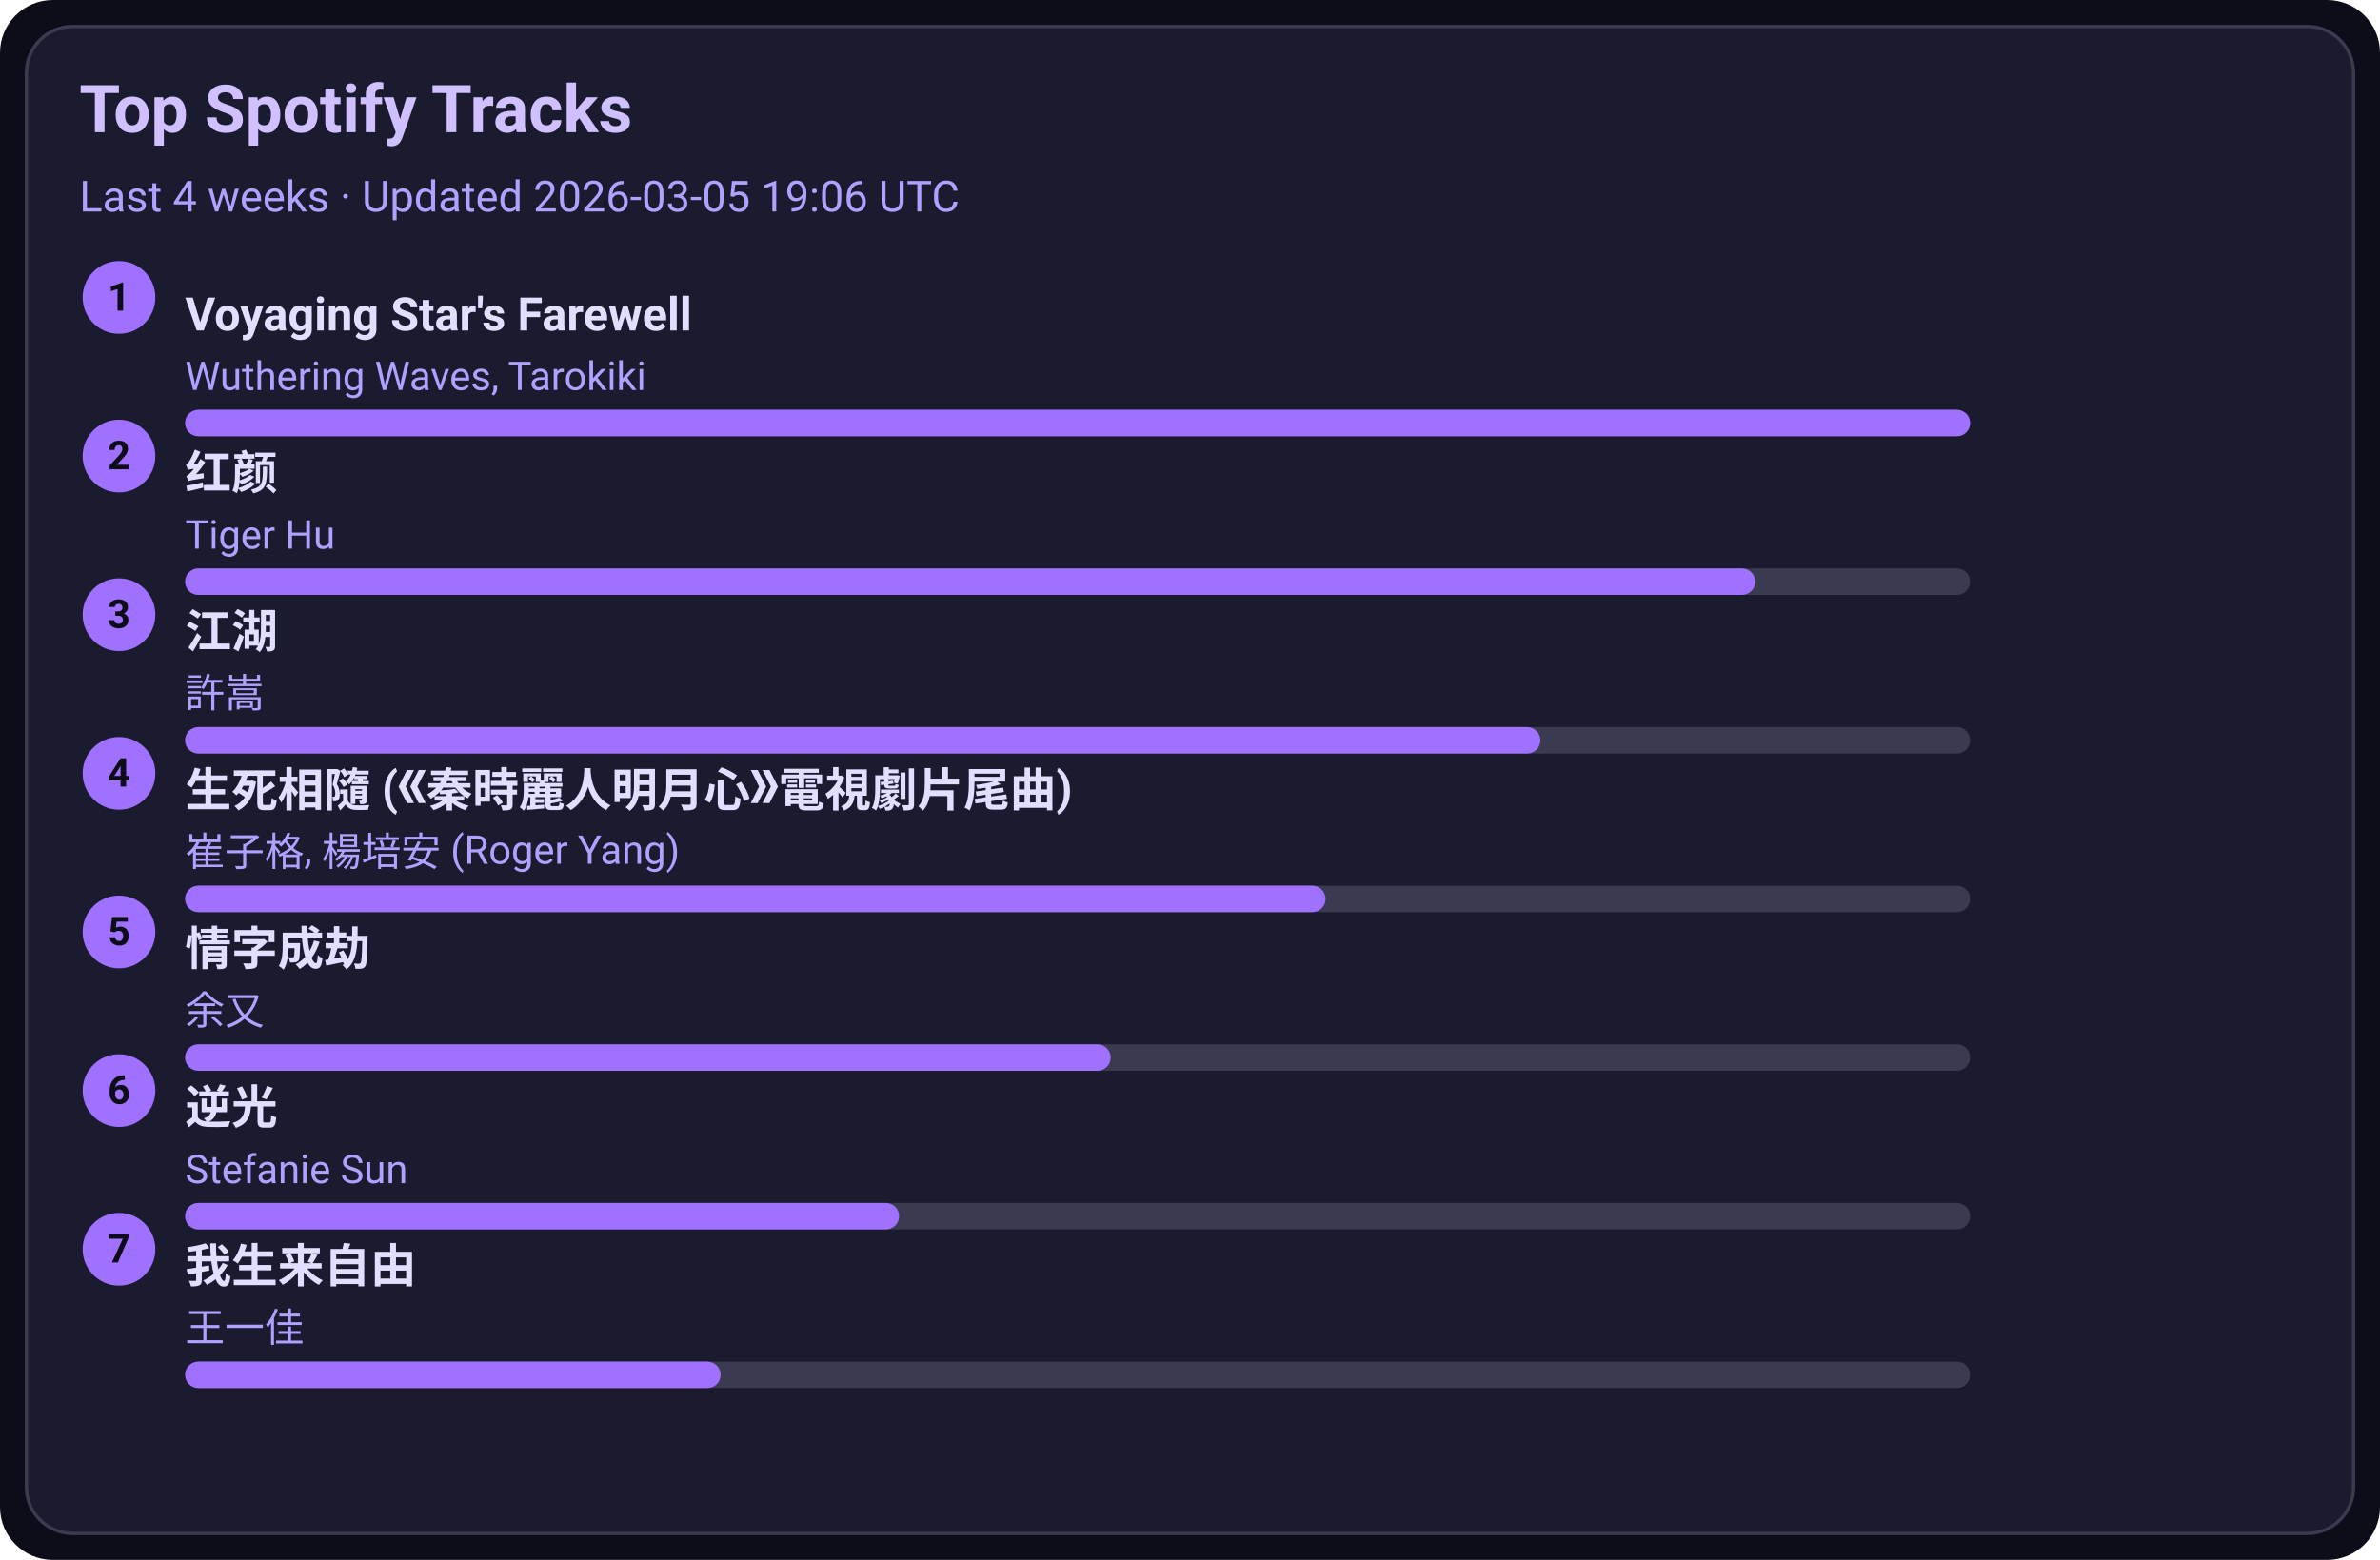
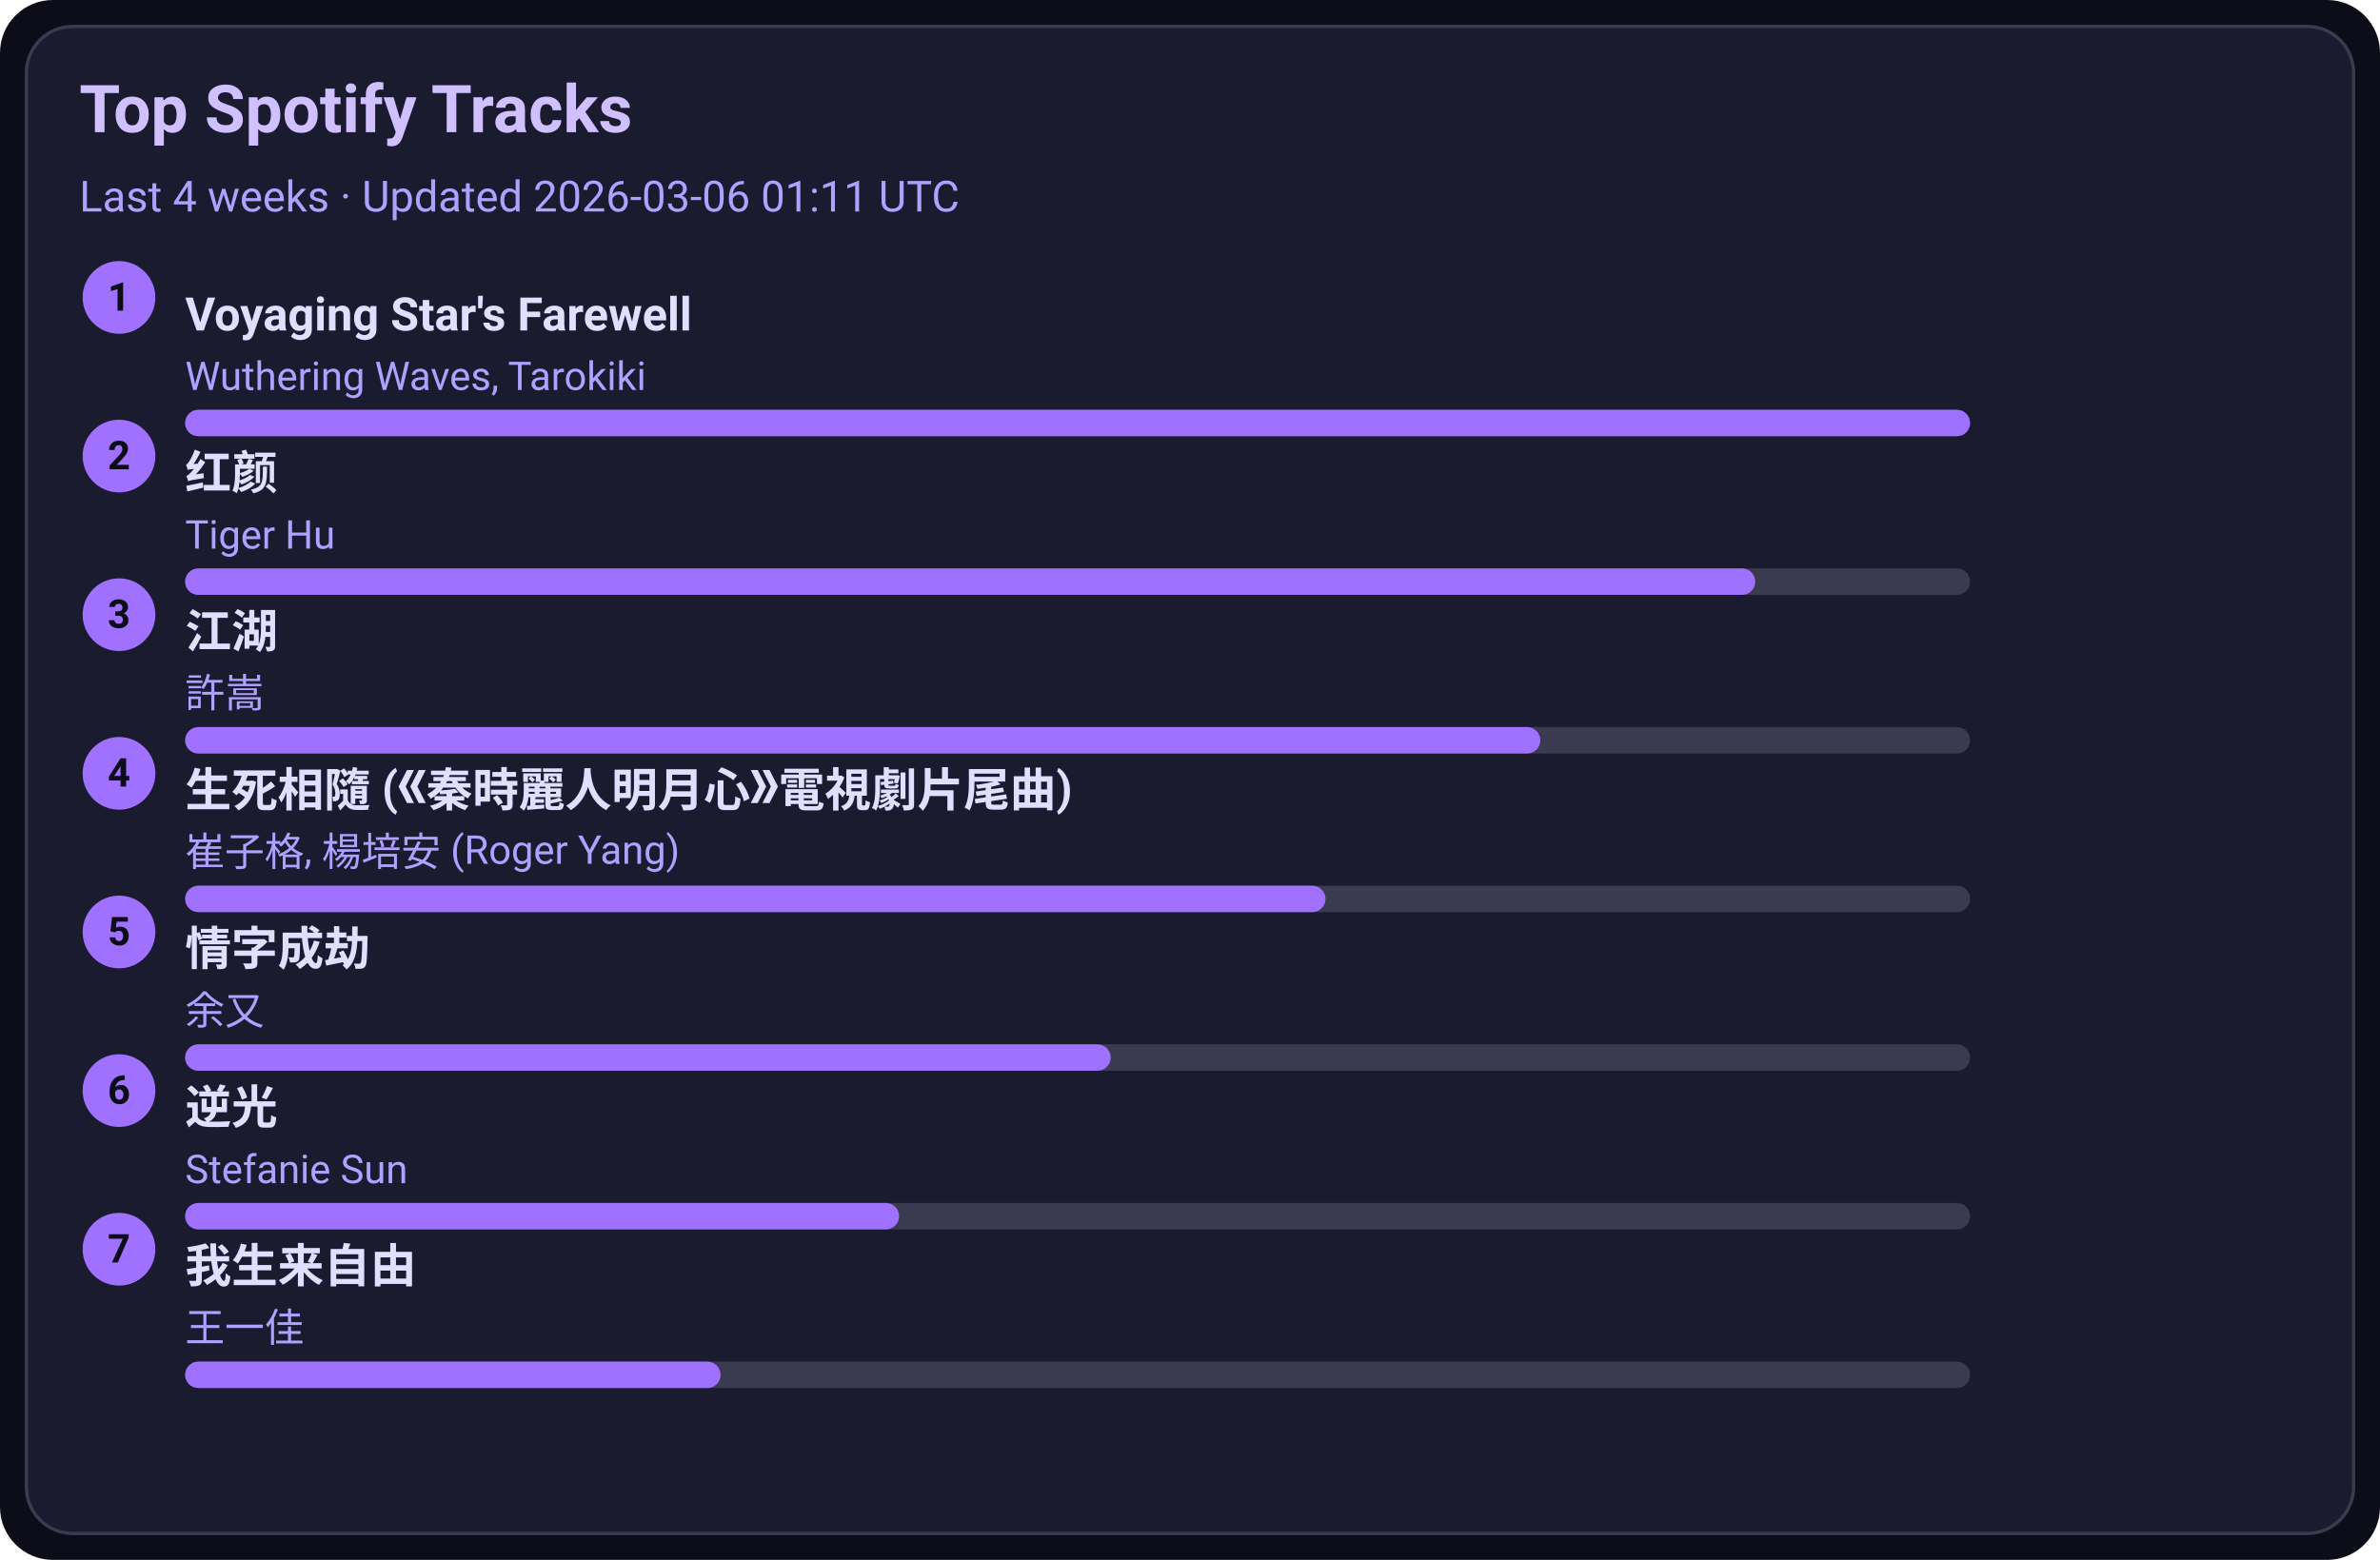
<svg xmlns="http://www.w3.org/2000/svg" width="720" height="472" viewBox="0 0 720 472">
  <style>text{font-family:-apple-system,BlinkMacSystemFont,Segoe UI,Roboto,Ubuntu,Helvetica Neue,Arial,Noto Sans,sans-serif}</style>
  <rect width="720" height="472" rx="16" fill="#0d0d1a" />
  <rect x="8" y="8" width="704" height="456" rx="14" fill="#1b1b2f" stroke="#3a3a50" />
  <text x="24" y="40" font-size="20" fill="#d0c0ff" font-weight="600">Top Spotify Tracks</text>
-   <text x="24" y="64" font-size="13" fill="#b0a0ff">Last 4 weeks · Updated 2026-03-05 19:06 UTC</text>
+   <text x="24" y="64" font-size="13" fill="#b0a0ff">Last 4 weeks · Updated 2026-03-06 01:11 UTC</text>
  <circle cx="36" cy="90" r="11" fill="#a070ff" />
  <text x="36" y="94" text-anchor="middle" font-size="12" fill="#0d0d1a" font-weight="700">1</text>
  <a href="https://open.spotify.com/track/3uI2KolgU1Pt41ywffsggr" target="_blank" rel="noopener noreferrer">
    <text x="56" y="100" font-size="14" fill="#e0dfff" font-weight="600">Voyaging Star's Farewell</text>
  </a>
  <text x="56" y="118" font-size="12" fill="#b0a0ff">Wuthering Waves, Tarokiki</text>
  <rect x="56" y="124" width="540" height="8" rx="4" fill="#3a3a50" />
  <rect x="56" y="124" width="540" height="8" rx="4" fill="#a070ff" />
  <circle cx="36" cy="138" r="11" fill="#a070ff" />
  <text x="36" y="142" text-anchor="middle" font-size="12" fill="#0d0d1a" font-weight="700">2</text>
  <a href="https://open.spotify.com/track/6Q7OE4tvrUOIvIDY2EC5Im" target="_blank" rel="noopener noreferrer">
    <text x="56" y="148" font-size="14" fill="#e0dfff" font-weight="600">红颜</text>
  </a>
  <text x="56" y="166" font-size="12" fill="#b0a0ff">Tiger Hu</text>
  <rect x="56" y="172" width="540" height="8" rx="4" fill="#3a3a50" />
  <rect x="56" y="172" width="475" height="8" rx="4" fill="#a070ff" />
  <circle cx="36" cy="186" r="11" fill="#a070ff" />
  <text x="36" y="190" text-anchor="middle" font-size="12" fill="#0d0d1a" font-weight="700">3</text>
  <a href="https://open.spotify.com/track/03PCdwqajii1xgp7WIozzC" target="_blank" rel="noopener noreferrer">
    <text x="56" y="196" font-size="14" fill="#e0dfff" font-weight="600">江湖</text>
  </a>
  <text x="56" y="214" font-size="12" fill="#b0a0ff">許嵩</text>
  <rect x="56" y="220" width="540" height="8" rx="4" fill="#3a3a50" />
  <rect x="56" y="220" width="410" height="8" rx="4" fill="#a070ff" />
  <circle cx="36" cy="234" r="11" fill="#a070ff" />
  <text x="36" y="238" text-anchor="middle" font-size="12" fill="#0d0d1a" font-weight="700">4</text>
  <a href="https://open.spotify.com/track/6qiDtcYiZOQ4HRuC8U55EM" target="_blank" rel="noopener noreferrer">
    <text x="56" y="244" font-size="14" fill="#e0dfff" font-weight="600">生死相隨 (《秦時麗人明月心》電視劇片尾曲)</text>
  </a>
  <text x="56" y="262" font-size="12" fill="#b0a0ff">崔子格, 楊培安 (Roger Yang)</text>
  <rect x="56" y="268" width="540" height="8" rx="4" fill="#3a3a50" />
  <rect x="56" y="268" width="345" height="8" rx="4" fill="#a070ff" />
  <circle cx="36" cy="282" r="11" fill="#a070ff" />
  <text x="36" y="286" text-anchor="middle" font-size="12" fill="#0d0d1a" font-weight="700">5</text>
  <a href="https://open.spotify.com/track/6PLof7Z5mvbp9im83J4m3m" target="_blank" rel="noopener noreferrer">
    <text x="56" y="292" font-size="14" fill="#e0dfff" font-weight="600">情字成劫</text>
  </a>
  <text x="56" y="310" font-size="12" fill="#b0a0ff">余又</text>
  <rect x="56" y="316" width="540" height="8" rx="4" fill="#3a3a50" />
  <rect x="56" y="316" width="280" height="8" rx="4" fill="#a070ff" />
  <circle cx="36" cy="330" r="11" fill="#a070ff" />
  <text x="36" y="334" text-anchor="middle" font-size="12" fill="#0d0d1a" font-weight="700">6</text>
  <a href="https://open.spotify.com/track/4x1hB3Yg01Aq6J6q0deS9M" target="_blank" rel="noopener noreferrer">
    <text x="56" y="340" font-size="14" fill="#e0dfff" font-weight="600">逆光</text>
  </a>
  <text x="56" y="358" font-size="12" fill="#b0a0ff">Stefanie Sun</text>
  <rect x="56" y="364" width="540" height="8" rx="4" fill="#3a3a50" />
  <rect x="56" y="364" width="216" height="8" rx="4" fill="#a070ff" />
  <circle cx="36" cy="378" r="11" fill="#a070ff" />
  <text x="36" y="382" text-anchor="middle" font-size="12" fill="#0d0d1a" font-weight="700">7</text>
  <a href="https://open.spotify.com/track/0NXE97iU5uBlBrTk0CecSW" target="_blank" rel="noopener noreferrer">
    <text x="56" y="388" font-size="14" fill="#e0dfff" font-weight="600">我生来自由</text>
  </a>
  <text x="56" y="406" font-size="12" fill="#b0a0ff">王一佳</text>
  <rect x="56" y="412" width="540" height="8" rx="4" fill="#3a3a50" />
  <rect x="56" y="412" width="162" height="8" rx="4" fill="#a070ff" />
</svg>
